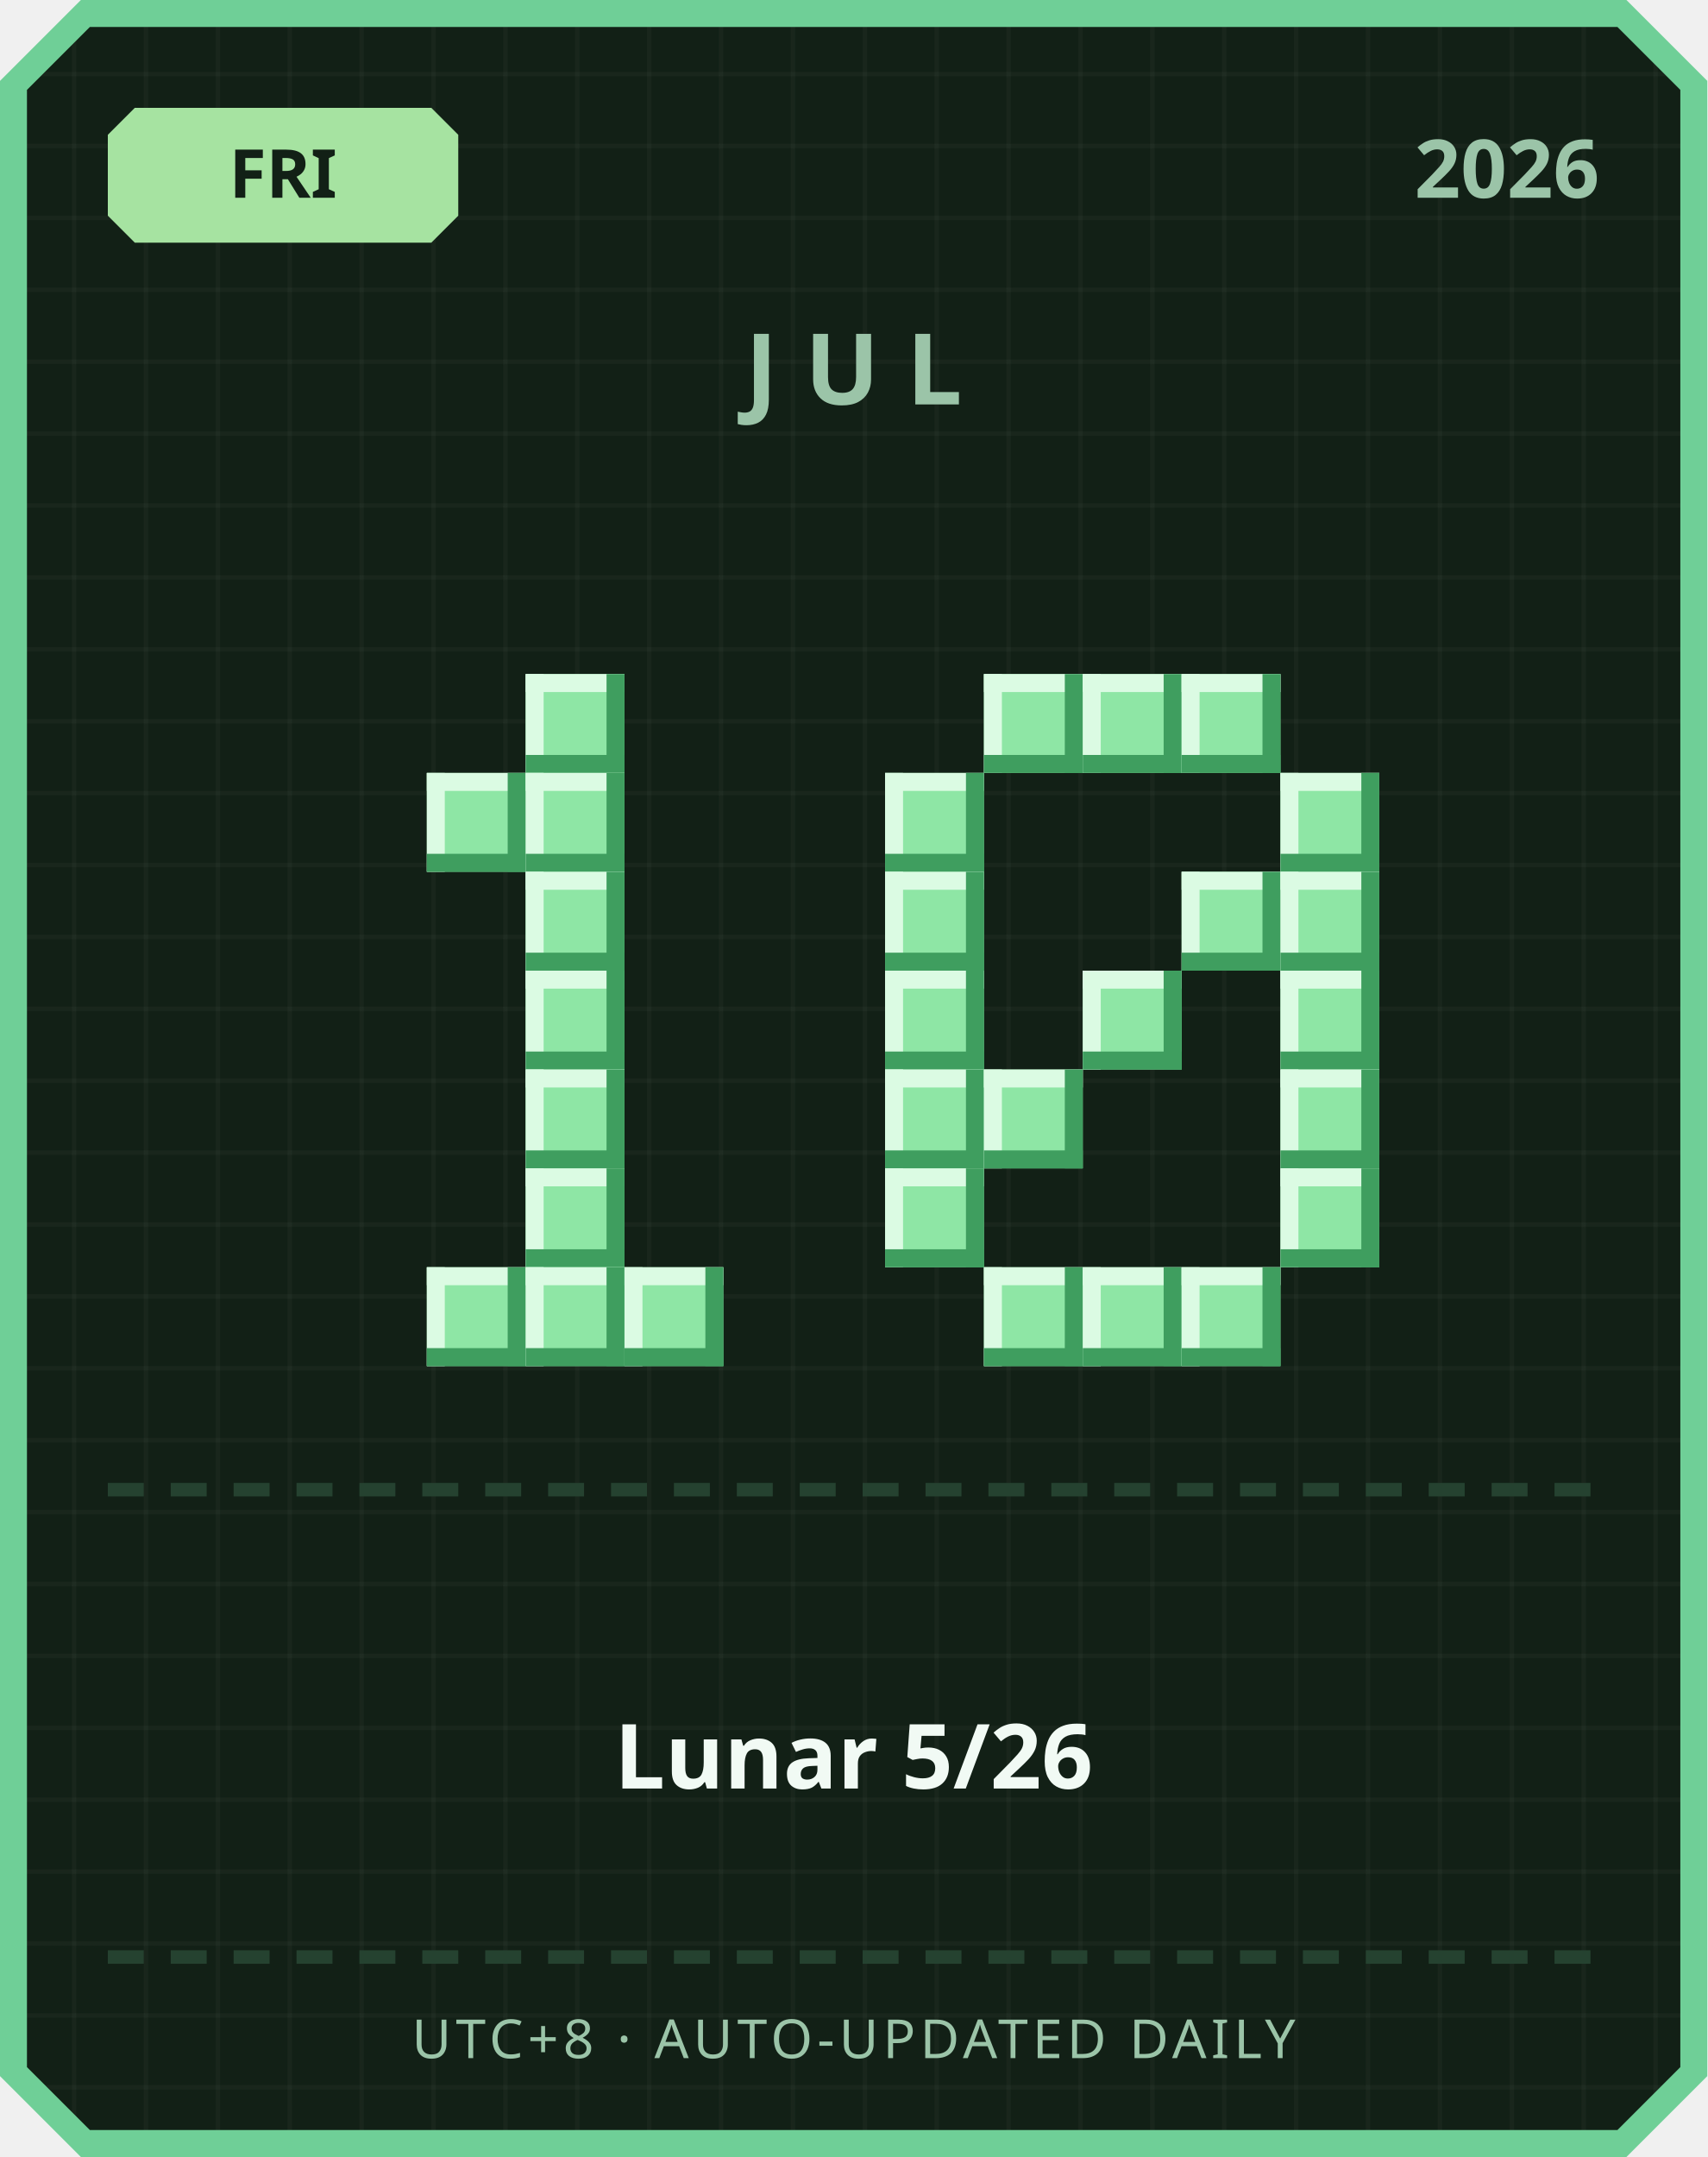
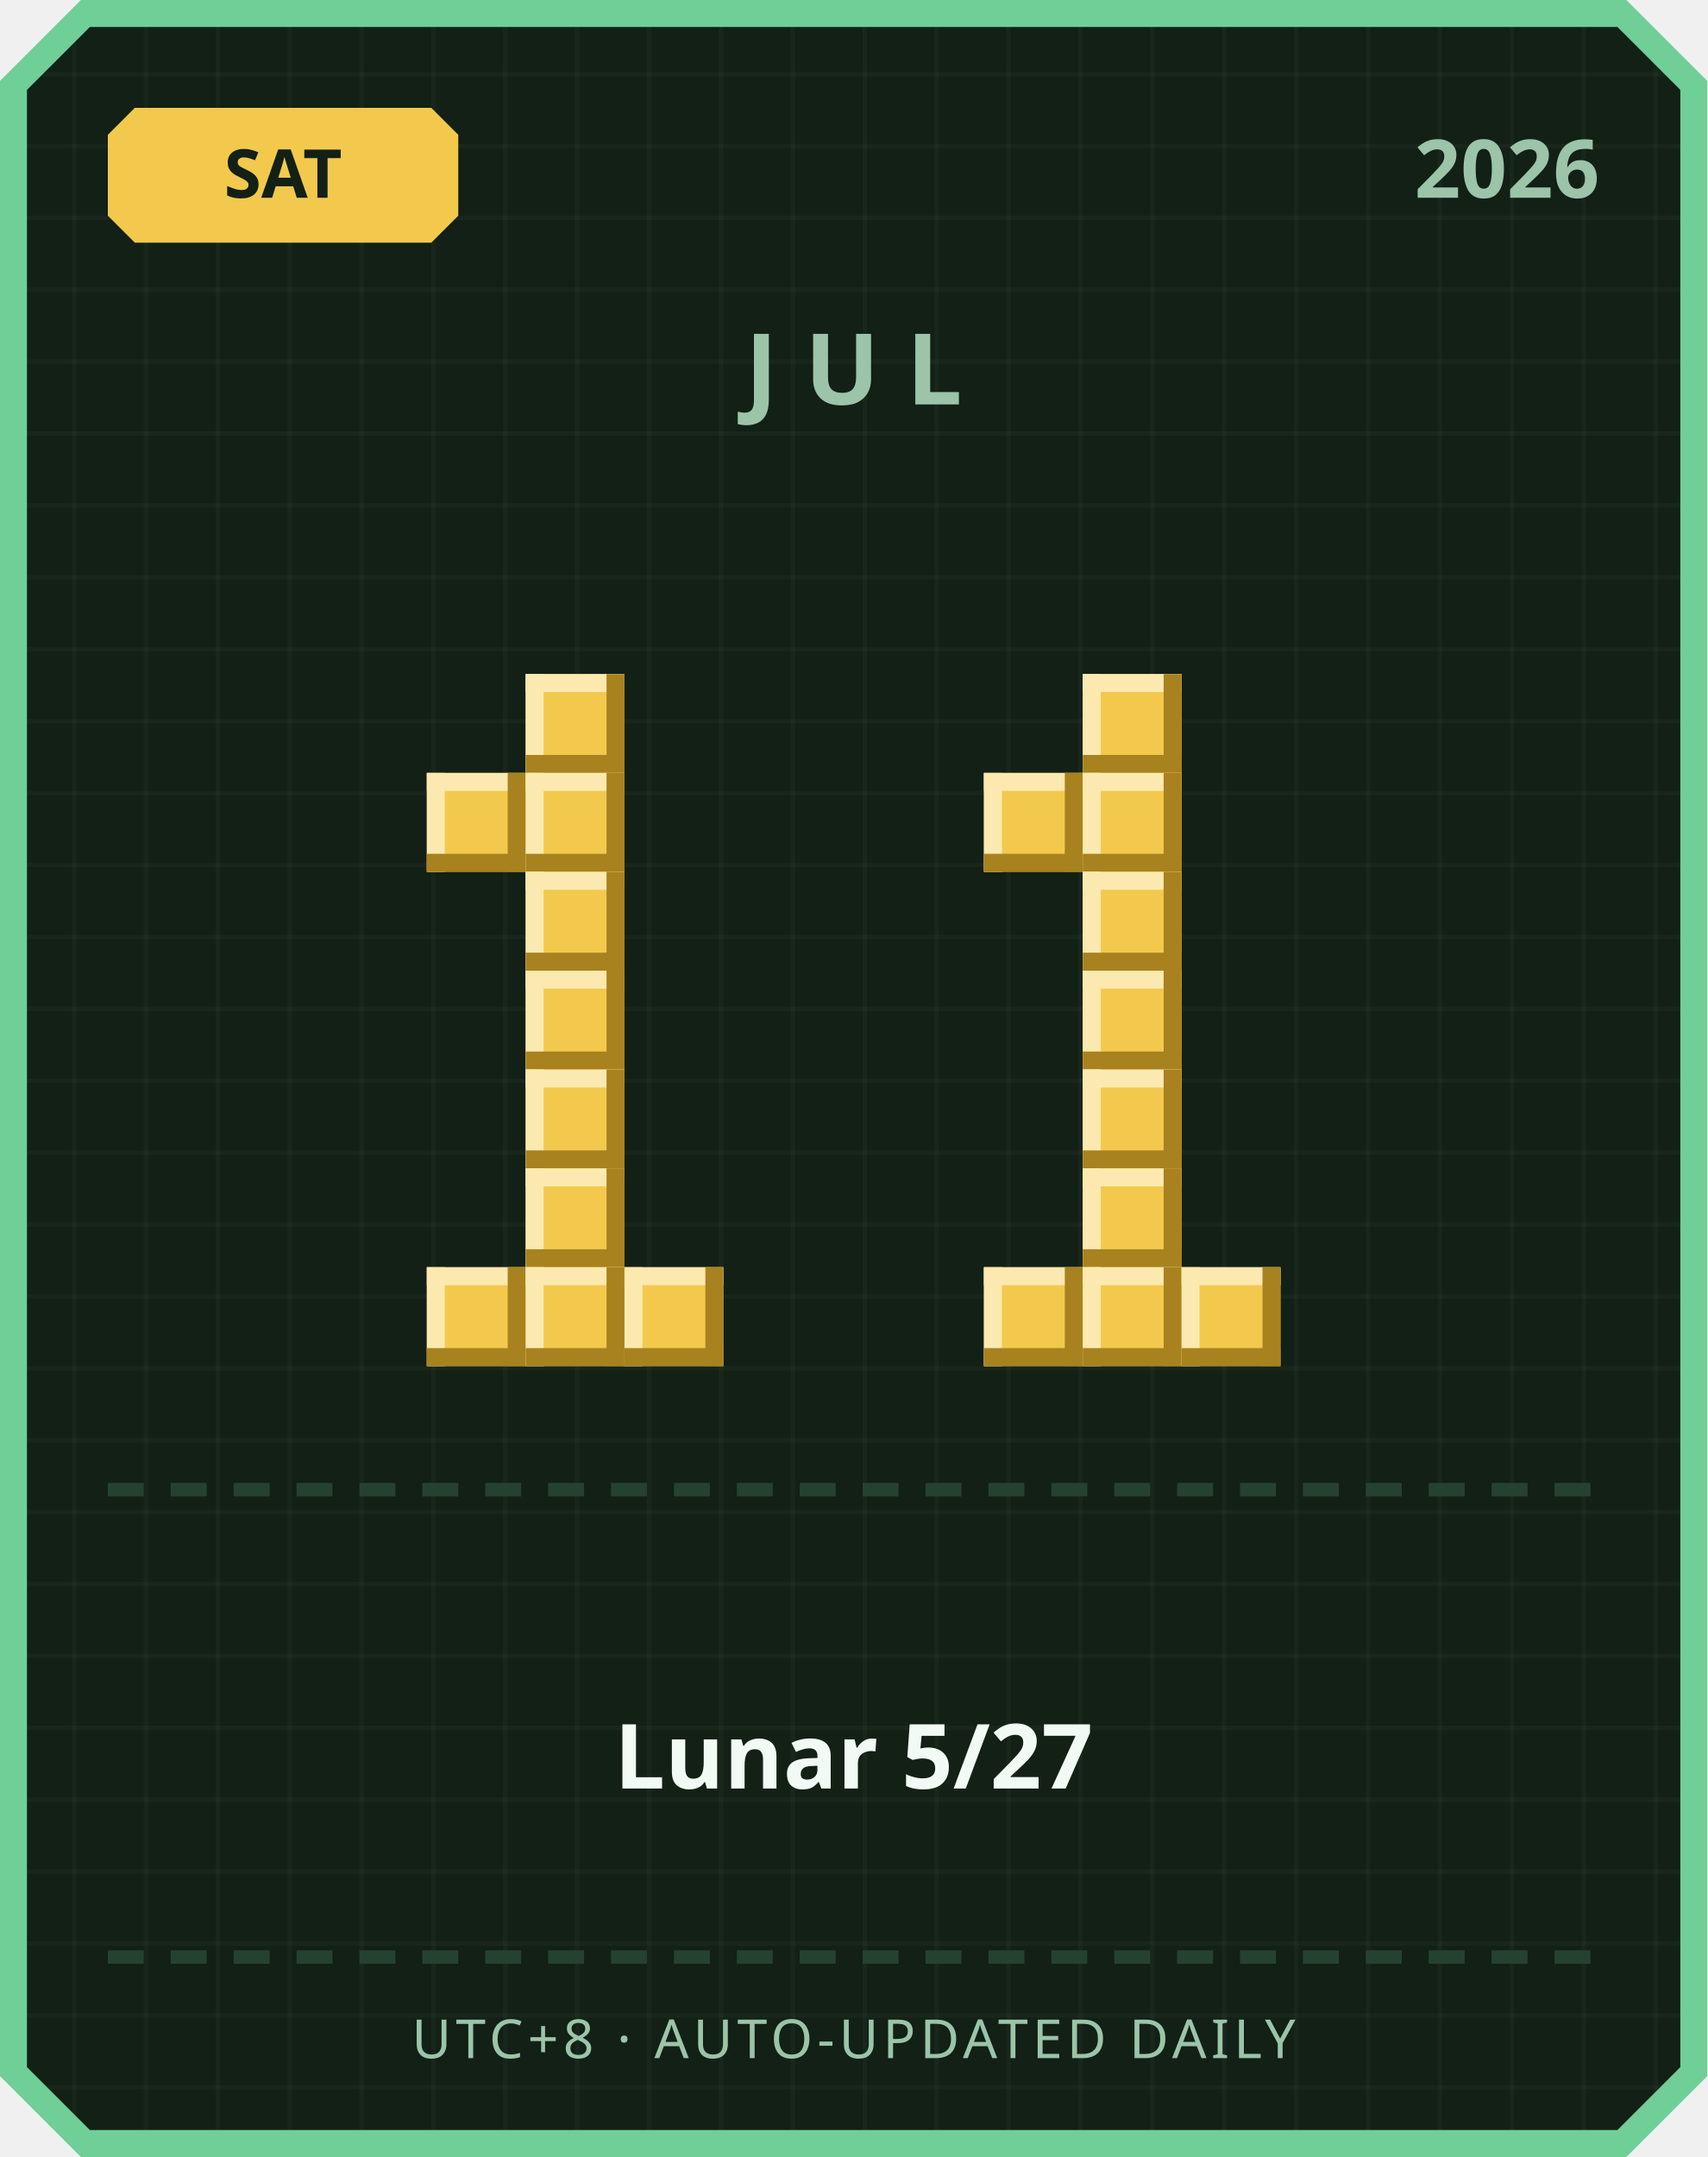
<svg xmlns="http://www.w3.org/2000/svg" width="380" height="480" viewBox="0 0 380 480">
  <defs>
    <pattern id="grid" width="16" height="16" patternUnits="userSpaceOnUse">
      <rect width="16" height="16" fill="#122016" />
      <rect width="1" height="16" fill="#ffffff" opacity="0.03" />
      <rect width="16" height="1" fill="#ffffff" opacity="0.03" />
    </pattern>
  </defs>
  <path d="M 18,0 L 362,0 L 380,18 L 380,462 L 362,480 L 18,480 L 0,462 L 0,18 Z" fill="#6fcf97" />
  <path d="M 20,6 L 360,6 L 374,20 L 374,460 L 360,474 L 20,474 L 6,460 L 6,20 Z" fill="url(#grid)" />
-   <path d="M 30,24 L 96,24 L 102,30 L 102,48 L 96,54 L 30,54 L 24,48 L 24,30 Z" fill="#a6e3a1" />
-   <text x="63" y="44" text-anchor="middle" font-family="'Segoe UI', sans-serif" font-size="15" font-weight="700" fill="#122016">FRI</text>
+   <path d="M 30,24 L 96,24 L 102,30 L 102,48 L 96,54 L 30,54 L 24,48 L 24,30 Z" fill="#f2c94c" />
+   <text x="63" y="44" text-anchor="middle" font-family="'Segoe UI', sans-serif" font-size="15" font-weight="700" fill="#122016">SAT</text>
  <text x="356" y="44" text-anchor="end" font-family="'Segoe UI', sans-serif" font-size="18" font-weight="700" fill="#9bc4a8">2026</text>
  <text x="190" y="90" text-anchor="middle" font-family="'Segoe UI', sans-serif" font-size="22" font-weight="700" letter-spacing="6" fill="#9bc4a8">JUL</text>
-   <rect x="117" y="150" width="22" height="22" fill="#8ee6a5" />
-   <rect x="117" y="150" width="22" height="4" fill="#dbfbe3" />
-   <rect x="117" y="150" width="4" height="22" fill="#dbfbe3" />
-   <rect x="117" y="168" width="22" height="4" fill="#3f9e5f" />
-   <rect x="135" y="150" width="4" height="22" fill="#3f9e5f" />
-   <rect x="95" y="172" width="22" height="22" fill="#8ee6a5" />
-   <rect x="95" y="172" width="22" height="4" fill="#dbfbe3" />
-   <rect x="95" y="172" width="4" height="22" fill="#dbfbe3" />
-   <rect x="95" y="190" width="22" height="4" fill="#3f9e5f" />
-   <rect x="113" y="172" width="4" height="22" fill="#3f9e5f" />
-   <rect x="117" y="172" width="22" height="22" fill="#8ee6a5" />
-   <rect x="117" y="172" width="22" height="4" fill="#dbfbe3" />
-   <rect x="117" y="172" width="4" height="22" fill="#dbfbe3" />
-   <rect x="117" y="190" width="22" height="4" fill="#3f9e5f" />
-   <rect x="135" y="172" width="4" height="22" fill="#3f9e5f" />
-   <rect x="117" y="194" width="22" height="22" fill="#8ee6a5" />
-   <rect x="117" y="194" width="22" height="4" fill="#dbfbe3" />
-   <rect x="117" y="194" width="4" height="22" fill="#dbfbe3" />
-   <rect x="117" y="212" width="22" height="4" fill="#3f9e5f" />
-   <rect x="135" y="194" width="4" height="22" fill="#3f9e5f" />
-   <rect x="117" y="216" width="22" height="22" fill="#8ee6a5" />
-   <rect x="117" y="216" width="22" height="4" fill="#dbfbe3" />
-   <rect x="117" y="216" width="4" height="22" fill="#dbfbe3" />
-   <rect x="117" y="234" width="22" height="4" fill="#3f9e5f" />
-   <rect x="135" y="216" width="4" height="22" fill="#3f9e5f" />
-   <rect x="117" y="238" width="22" height="22" fill="#8ee6a5" />
-   <rect x="117" y="238" width="22" height="4" fill="#dbfbe3" />
-   <rect x="117" y="238" width="4" height="22" fill="#dbfbe3" />
-   <rect x="117" y="256" width="22" height="4" fill="#3f9e5f" />
-   <rect x="135" y="238" width="4" height="22" fill="#3f9e5f" />
-   <rect x="117" y="260" width="22" height="22" fill="#8ee6a5" />
-   <rect x="117" y="260" width="22" height="4" fill="#dbfbe3" />
-   <rect x="117" y="260" width="4" height="22" fill="#dbfbe3" />
-   <rect x="117" y="278" width="22" height="4" fill="#3f9e5f" />
-   <rect x="135" y="260" width="4" height="22" fill="#3f9e5f" />
-   <rect x="95" y="282" width="22" height="22" fill="#8ee6a5" />
-   <rect x="95" y="282" width="22" height="4" fill="#dbfbe3" />
-   <rect x="95" y="282" width="4" height="22" fill="#dbfbe3" />
-   <rect x="95" y="300" width="22" height="4" fill="#3f9e5f" />
-   <rect x="113" y="282" width="4" height="22" fill="#3f9e5f" />
-   <rect x="117" y="282" width="22" height="22" fill="#8ee6a5" />
-   <rect x="117" y="282" width="22" height="4" fill="#dbfbe3" />
-   <rect x="117" y="282" width="4" height="22" fill="#dbfbe3" />
-   <rect x="117" y="300" width="22" height="4" fill="#3f9e5f" />
-   <rect x="135" y="282" width="4" height="22" fill="#3f9e5f" />
-   <rect x="139" y="282" width="22" height="22" fill="#8ee6a5" />
-   <rect x="139" y="282" width="22" height="4" fill="#dbfbe3" />
-   <rect x="139" y="282" width="4" height="22" fill="#dbfbe3" />
-   <rect x="139" y="300" width="22" height="4" fill="#3f9e5f" />
-   <rect x="157" y="282" width="4" height="22" fill="#3f9e5f" />
-   <rect x="219" y="150" width="22" height="22" fill="#8ee6a5" />
-   <rect x="219" y="150" width="22" height="4" fill="#dbfbe3" />
-   <rect x="219" y="150" width="4" height="22" fill="#dbfbe3" />
-   <rect x="219" y="168" width="22" height="4" fill="#3f9e5f" />
-   <rect x="237" y="150" width="4" height="22" fill="#3f9e5f" />
-   <rect x="241" y="150" width="22" height="22" fill="#8ee6a5" />
-   <rect x="241" y="150" width="22" height="4" fill="#dbfbe3" />
-   <rect x="241" y="150" width="4" height="22" fill="#dbfbe3" />
-   <rect x="241" y="168" width="22" height="4" fill="#3f9e5f" />
-   <rect x="259" y="150" width="4" height="22" fill="#3f9e5f" />
-   <rect x="263" y="150" width="22" height="22" fill="#8ee6a5" />
-   <rect x="263" y="150" width="22" height="4" fill="#dbfbe3" />
-   <rect x="263" y="150" width="4" height="22" fill="#dbfbe3" />
-   <rect x="263" y="168" width="22" height="4" fill="#3f9e5f" />
-   <rect x="281" y="150" width="4" height="22" fill="#3f9e5f" />
-   <rect x="197" y="172" width="22" height="22" fill="#8ee6a5" />
-   <rect x="197" y="172" width="22" height="4" fill="#dbfbe3" />
-   <rect x="197" y="172" width="4" height="22" fill="#dbfbe3" />
-   <rect x="197" y="190" width="22" height="4" fill="#3f9e5f" />
-   <rect x="215" y="172" width="4" height="22" fill="#3f9e5f" />
-   <rect x="285" y="172" width="22" height="22" fill="#8ee6a5" />
-   <rect x="285" y="172" width="22" height="4" fill="#dbfbe3" />
-   <rect x="285" y="172" width="4" height="22" fill="#dbfbe3" />
-   <rect x="285" y="190" width="22" height="4" fill="#3f9e5f" />
-   <rect x="303" y="172" width="4" height="22" fill="#3f9e5f" />
-   <rect x="197" y="194" width="22" height="22" fill="#8ee6a5" />
-   <rect x="197" y="194" width="22" height="4" fill="#dbfbe3" />
-   <rect x="197" y="194" width="4" height="22" fill="#dbfbe3" />
-   <rect x="197" y="212" width="22" height="4" fill="#3f9e5f" />
-   <rect x="215" y="194" width="4" height="22" fill="#3f9e5f" />
-   <rect x="263" y="194" width="22" height="22" fill="#8ee6a5" />
-   <rect x="263" y="194" width="22" height="4" fill="#dbfbe3" />
-   <rect x="263" y="194" width="4" height="22" fill="#dbfbe3" />
-   <rect x="263" y="212" width="22" height="4" fill="#3f9e5f" />
-   <rect x="281" y="194" width="4" height="22" fill="#3f9e5f" />
-   <rect x="285" y="194" width="22" height="22" fill="#8ee6a5" />
-   <rect x="285" y="194" width="22" height="4" fill="#dbfbe3" />
-   <rect x="285" y="194" width="4" height="22" fill="#dbfbe3" />
-   <rect x="285" y="212" width="22" height="4" fill="#3f9e5f" />
-   <rect x="303" y="194" width="4" height="22" fill="#3f9e5f" />
-   <rect x="197" y="216" width="22" height="22" fill="#8ee6a5" />
-   <rect x="197" y="216" width="22" height="4" fill="#dbfbe3" />
-   <rect x="197" y="216" width="4" height="22" fill="#dbfbe3" />
-   <rect x="197" y="234" width="22" height="4" fill="#3f9e5f" />
-   <rect x="215" y="216" width="4" height="22" fill="#3f9e5f" />
-   <rect x="241" y="216" width="22" height="22" fill="#8ee6a5" />
-   <rect x="241" y="216" width="22" height="4" fill="#dbfbe3" />
-   <rect x="241" y="216" width="4" height="22" fill="#dbfbe3" />
-   <rect x="241" y="234" width="22" height="4" fill="#3f9e5f" />
-   <rect x="259" y="216" width="4" height="22" fill="#3f9e5f" />
-   <rect x="285" y="216" width="22" height="22" fill="#8ee6a5" />
-   <rect x="285" y="216" width="22" height="4" fill="#dbfbe3" />
-   <rect x="285" y="216" width="4" height="22" fill="#dbfbe3" />
-   <rect x="285" y="234" width="22" height="4" fill="#3f9e5f" />
-   <rect x="303" y="216" width="4" height="22" fill="#3f9e5f" />
-   <rect x="197" y="238" width="22" height="22" fill="#8ee6a5" />
-   <rect x="197" y="238" width="22" height="4" fill="#dbfbe3" />
-   <rect x="197" y="238" width="4" height="22" fill="#dbfbe3" />
-   <rect x="197" y="256" width="22" height="4" fill="#3f9e5f" />
-   <rect x="215" y="238" width="4" height="22" fill="#3f9e5f" />
-   <rect x="219" y="238" width="22" height="22" fill="#8ee6a5" />
-   <rect x="219" y="238" width="22" height="4" fill="#dbfbe3" />
-   <rect x="219" y="238" width="4" height="22" fill="#dbfbe3" />
-   <rect x="219" y="256" width="22" height="4" fill="#3f9e5f" />
-   <rect x="237" y="238" width="4" height="22" fill="#3f9e5f" />
-   <rect x="285" y="238" width="22" height="22" fill="#8ee6a5" />
-   <rect x="285" y="238" width="22" height="4" fill="#dbfbe3" />
-   <rect x="285" y="238" width="4" height="22" fill="#dbfbe3" />
-   <rect x="285" y="256" width="22" height="4" fill="#3f9e5f" />
-   <rect x="303" y="238" width="4" height="22" fill="#3f9e5f" />
-   <rect x="197" y="260" width="22" height="22" fill="#8ee6a5" />
-   <rect x="197" y="260" width="22" height="4" fill="#dbfbe3" />
-   <rect x="197" y="260" width="4" height="22" fill="#dbfbe3" />
-   <rect x="197" y="278" width="22" height="4" fill="#3f9e5f" />
-   <rect x="215" y="260" width="4" height="22" fill="#3f9e5f" />
-   <rect x="285" y="260" width="22" height="22" fill="#8ee6a5" />
-   <rect x="285" y="260" width="22" height="4" fill="#dbfbe3" />
-   <rect x="285" y="260" width="4" height="22" fill="#dbfbe3" />
-   <rect x="285" y="278" width="22" height="4" fill="#3f9e5f" />
-   <rect x="303" y="260" width="4" height="22" fill="#3f9e5f" />
-   <rect x="219" y="282" width="22" height="22" fill="#8ee6a5" />
-   <rect x="219" y="282" width="22" height="4" fill="#dbfbe3" />
-   <rect x="219" y="282" width="4" height="22" fill="#dbfbe3" />
-   <rect x="219" y="300" width="22" height="4" fill="#3f9e5f" />
-   <rect x="237" y="282" width="4" height="22" fill="#3f9e5f" />
-   <rect x="241" y="282" width="22" height="22" fill="#8ee6a5" />
-   <rect x="241" y="282" width="22" height="4" fill="#dbfbe3" />
-   <rect x="241" y="282" width="4" height="22" fill="#dbfbe3" />
-   <rect x="241" y="300" width="22" height="4" fill="#3f9e5f" />
-   <rect x="259" y="282" width="4" height="22" fill="#3f9e5f" />
-   <rect x="263" y="282" width="22" height="22" fill="#8ee6a5" />
-   <rect x="263" y="282" width="22" height="4" fill="#dbfbe3" />
-   <rect x="263" y="282" width="4" height="22" fill="#dbfbe3" />
-   <rect x="263" y="300" width="22" height="4" fill="#3f9e5f" />
-   <rect x="281" y="282" width="4" height="22" fill="#3f9e5f" />
+   <rect x="117" y="150" width="22" height="22" fill="#f2c94c" />
+   <rect x="117" y="150" width="22" height="4" fill="#fbe9b0" />
+   <rect x="117" y="150" width="4" height="22" fill="#fbe9b0" />
+   <rect x="117" y="168" width="22" height="4" fill="#a8821f" />
+   <rect x="135" y="150" width="4" height="22" fill="#a8821f" />
+   <rect x="95" y="172" width="22" height="22" fill="#f2c94c" />
+   <rect x="95" y="172" width="22" height="4" fill="#fbe9b0" />
+   <rect x="95" y="172" width="4" height="22" fill="#fbe9b0" />
+   <rect x="95" y="190" width="22" height="4" fill="#a8821f" />
+   <rect x="113" y="172" width="4" height="22" fill="#a8821f" />
+   <rect x="117" y="172" width="22" height="22" fill="#f2c94c" />
+   <rect x="117" y="172" width="22" height="4" fill="#fbe9b0" />
+   <rect x="117" y="172" width="4" height="22" fill="#fbe9b0" />
+   <rect x="117" y="190" width="22" height="4" fill="#a8821f" />
+   <rect x="135" y="172" width="4" height="22" fill="#a8821f" />
+   <rect x="117" y="194" width="22" height="22" fill="#f2c94c" />
+   <rect x="117" y="194" width="22" height="4" fill="#fbe9b0" />
+   <rect x="117" y="194" width="4" height="22" fill="#fbe9b0" />
+   <rect x="117" y="212" width="22" height="4" fill="#a8821f" />
+   <rect x="135" y="194" width="4" height="22" fill="#a8821f" />
+   <rect x="117" y="216" width="22" height="22" fill="#f2c94c" />
+   <rect x="117" y="216" width="22" height="4" fill="#fbe9b0" />
+   <rect x="117" y="216" width="4" height="22" fill="#fbe9b0" />
+   <rect x="117" y="234" width="22" height="4" fill="#a8821f" />
+   <rect x="135" y="216" width="4" height="22" fill="#a8821f" />
+   <rect x="117" y="238" width="22" height="22" fill="#f2c94c" />
+   <rect x="117" y="238" width="22" height="4" fill="#fbe9b0" />
+   <rect x="117" y="238" width="4" height="22" fill="#fbe9b0" />
+   <rect x="117" y="256" width="22" height="4" fill="#a8821f" />
+   <rect x="135" y="238" width="4" height="22" fill="#a8821f" />
+   <rect x="117" y="260" width="22" height="22" fill="#f2c94c" />
+   <rect x="117" y="260" width="22" height="4" fill="#fbe9b0" />
+   <rect x="117" y="260" width="4" height="22" fill="#fbe9b0" />
+   <rect x="117" y="278" width="22" height="4" fill="#a8821f" />
+   <rect x="135" y="260" width="4" height="22" fill="#a8821f" />
+   <rect x="95" y="282" width="22" height="22" fill="#f2c94c" />
+   <rect x="95" y="282" width="22" height="4" fill="#fbe9b0" />
+   <rect x="95" y="282" width="4" height="22" fill="#fbe9b0" />
+   <rect x="95" y="300" width="22" height="4" fill="#a8821f" />
+   <rect x="113" y="282" width="4" height="22" fill="#a8821f" />
+   <rect x="117" y="282" width="22" height="22" fill="#f2c94c" />
+   <rect x="117" y="282" width="22" height="4" fill="#fbe9b0" />
+   <rect x="117" y="282" width="4" height="22" fill="#fbe9b0" />
+   <rect x="117" y="300" width="22" height="4" fill="#a8821f" />
+   <rect x="135" y="282" width="4" height="22" fill="#a8821f" />
+   <rect x="139" y="282" width="22" height="22" fill="#f2c94c" />
+   <rect x="139" y="282" width="22" height="4" fill="#fbe9b0" />
+   <rect x="139" y="282" width="4" height="22" fill="#fbe9b0" />
+   <rect x="139" y="300" width="22" height="4" fill="#a8821f" />
+   <rect x="157" y="282" width="4" height="22" fill="#a8821f" />
+   <rect x="241" y="150" width="22" height="22" fill="#f2c94c" />
+   <rect x="241" y="150" width="22" height="4" fill="#fbe9b0" />
+   <rect x="241" y="150" width="4" height="22" fill="#fbe9b0" />
+   <rect x="241" y="168" width="22" height="4" fill="#a8821f" />
+   <rect x="259" y="150" width="4" height="22" fill="#a8821f" />
+   <rect x="219" y="172" width="22" height="22" fill="#f2c94c" />
+   <rect x="219" y="172" width="22" height="4" fill="#fbe9b0" />
+   <rect x="219" y="172" width="4" height="22" fill="#fbe9b0" />
+   <rect x="219" y="190" width="22" height="4" fill="#a8821f" />
+   <rect x="237" y="172" width="4" height="22" fill="#a8821f" />
+   <rect x="241" y="172" width="22" height="22" fill="#f2c94c" />
+   <rect x="241" y="172" width="22" height="4" fill="#fbe9b0" />
+   <rect x="241" y="172" width="4" height="22" fill="#fbe9b0" />
+   <rect x="241" y="190" width="22" height="4" fill="#a8821f" />
+   <rect x="259" y="172" width="4" height="22" fill="#a8821f" />
+   <rect x="241" y="194" width="22" height="22" fill="#f2c94c" />
+   <rect x="241" y="194" width="22" height="4" fill="#fbe9b0" />
+   <rect x="241" y="194" width="4" height="22" fill="#fbe9b0" />
+   <rect x="241" y="212" width="22" height="4" fill="#a8821f" />
+   <rect x="259" y="194" width="4" height="22" fill="#a8821f" />
+   <rect x="241" y="216" width="22" height="22" fill="#f2c94c" />
+   <rect x="241" y="216" width="22" height="4" fill="#fbe9b0" />
+   <rect x="241" y="216" width="4" height="22" fill="#fbe9b0" />
+   <rect x="241" y="234" width="22" height="4" fill="#a8821f" />
+   <rect x="259" y="216" width="4" height="22" fill="#a8821f" />
+   <rect x="241" y="238" width="22" height="22" fill="#f2c94c" />
+   <rect x="241" y="238" width="22" height="4" fill="#fbe9b0" />
+   <rect x="241" y="238" width="4" height="22" fill="#fbe9b0" />
+   <rect x="241" y="256" width="22" height="4" fill="#a8821f" />
+   <rect x="259" y="238" width="4" height="22" fill="#a8821f" />
+   <rect x="241" y="260" width="22" height="22" fill="#f2c94c" />
+   <rect x="241" y="260" width="22" height="4" fill="#fbe9b0" />
+   <rect x="241" y="260" width="4" height="22" fill="#fbe9b0" />
+   <rect x="241" y="278" width="22" height="4" fill="#a8821f" />
+   <rect x="259" y="260" width="4" height="22" fill="#a8821f" />
+   <rect x="219" y="282" width="22" height="22" fill="#f2c94c" />
+   <rect x="219" y="282" width="22" height="4" fill="#fbe9b0" />
+   <rect x="219" y="282" width="4" height="22" fill="#fbe9b0" />
+   <rect x="219" y="300" width="22" height="4" fill="#a8821f" />
+   <rect x="237" y="282" width="4" height="22" fill="#a8821f" />
+   <rect x="241" y="282" width="22" height="22" fill="#f2c94c" />
+   <rect x="241" y="282" width="22" height="4" fill="#fbe9b0" />
+   <rect x="241" y="282" width="4" height="22" fill="#fbe9b0" />
+   <rect x="241" y="300" width="22" height="4" fill="#a8821f" />
+   <rect x="259" y="282" width="4" height="22" fill="#a8821f" />
+   <rect x="263" y="282" width="22" height="22" fill="#f2c94c" />
+   <rect x="263" y="282" width="22" height="4" fill="#fbe9b0" />
+   <rect x="263" y="282" width="4" height="22" fill="#fbe9b0" />
+   <rect x="263" y="300" width="22" height="4" fill="#a8821f" />
+   <rect x="281" y="282" width="4" height="22" fill="#a8821f" />
  <rect x="24" y="330" width="8" height="3" fill="#254230" />
  <rect x="38" y="330" width="8" height="3" fill="#254230" />
  <rect x="52" y="330" width="8" height="3" fill="#254230" />
  <rect x="66" y="330" width="8" height="3" fill="#254230" />
  <rect x="80" y="330" width="8" height="3" fill="#254230" />
  <rect x="94" y="330" width="8" height="3" fill="#254230" />
  <rect x="108" y="330" width="8" height="3" fill="#254230" />
  <rect x="122" y="330" width="8" height="3" fill="#254230" />
  <rect x="136" y="330" width="8" height="3" fill="#254230" />
  <rect x="150" y="330" width="8" height="3" fill="#254230" />
  <rect x="164" y="330" width="8" height="3" fill="#254230" />
  <rect x="178" y="330" width="8" height="3" fill="#254230" />
  <rect x="192" y="330" width="8" height="3" fill="#254230" />
  <rect x="206" y="330" width="8" height="3" fill="#254230" />
  <rect x="220" y="330" width="8" height="3" fill="#254230" />
  <rect x="234" y="330" width="8" height="3" fill="#254230" />
  <rect x="248" y="330" width="8" height="3" fill="#254230" />
  <rect x="262" y="330" width="8" height="3" fill="#254230" />
  <rect x="276" y="330" width="8" height="3" fill="#254230" />
  <rect x="290" y="330" width="8" height="3" fill="#254230" />
  <rect x="304" y="330" width="8" height="3" fill="#254230" />
  <rect x="318" y="330" width="8" height="3" fill="#254230" />
  <rect x="332" y="330" width="8" height="3" fill="#254230" />
  <rect x="346" y="330" width="8" height="3" fill="#254230" />
-   <text x="190" y="398" text-anchor="middle" font-family="'Segoe UI', 'Microsoft JhengHei', sans-serif" font-size="20" font-weight="700" fill="#f1faf4">Lunar 5/26</text>
+   <text x="190" y="398" text-anchor="middle" font-family="'Segoe UI', 'Microsoft JhengHei', sans-serif" font-size="20" font-weight="700" fill="#f1faf4">Lunar 5/27</text>
  <rect x="24" y="434" width="8" height="3" fill="#254230" />
  <rect x="38" y="434" width="8" height="3" fill="#254230" />
  <rect x="52" y="434" width="8" height="3" fill="#254230" />
  <rect x="66" y="434" width="8" height="3" fill="#254230" />
  <rect x="80" y="434" width="8" height="3" fill="#254230" />
  <rect x="94" y="434" width="8" height="3" fill="#254230" />
  <rect x="108" y="434" width="8" height="3" fill="#254230" />
  <rect x="122" y="434" width="8" height="3" fill="#254230" />
  <rect x="136" y="434" width="8" height="3" fill="#254230" />
  <rect x="150" y="434" width="8" height="3" fill="#254230" />
  <rect x="164" y="434" width="8" height="3" fill="#254230" />
  <rect x="178" y="434" width="8" height="3" fill="#254230" />
  <rect x="192" y="434" width="8" height="3" fill="#254230" />
  <rect x="206" y="434" width="8" height="3" fill="#254230" />
  <rect x="220" y="434" width="8" height="3" fill="#254230" />
  <rect x="234" y="434" width="8" height="3" fill="#254230" />
  <rect x="248" y="434" width="8" height="3" fill="#254230" />
  <rect x="262" y="434" width="8" height="3" fill="#254230" />
  <rect x="276" y="434" width="8" height="3" fill="#254230" />
  <rect x="290" y="434" width="8" height="3" fill="#254230" />
  <rect x="304" y="434" width="8" height="3" fill="#254230" />
  <rect x="318" y="434" width="8" height="3" fill="#254230" />
  <rect x="332" y="434" width="8" height="3" fill="#254230" />
  <rect x="346" y="434" width="8" height="3" fill="#254230" />
  <text x="190" y="458" text-anchor="middle" font-family="'Segoe UI', sans-serif" font-size="12" letter-spacing="1" fill="#9bc4a8">UTC+8 · AUTO-UPDATED DAILY</text>
</svg>
